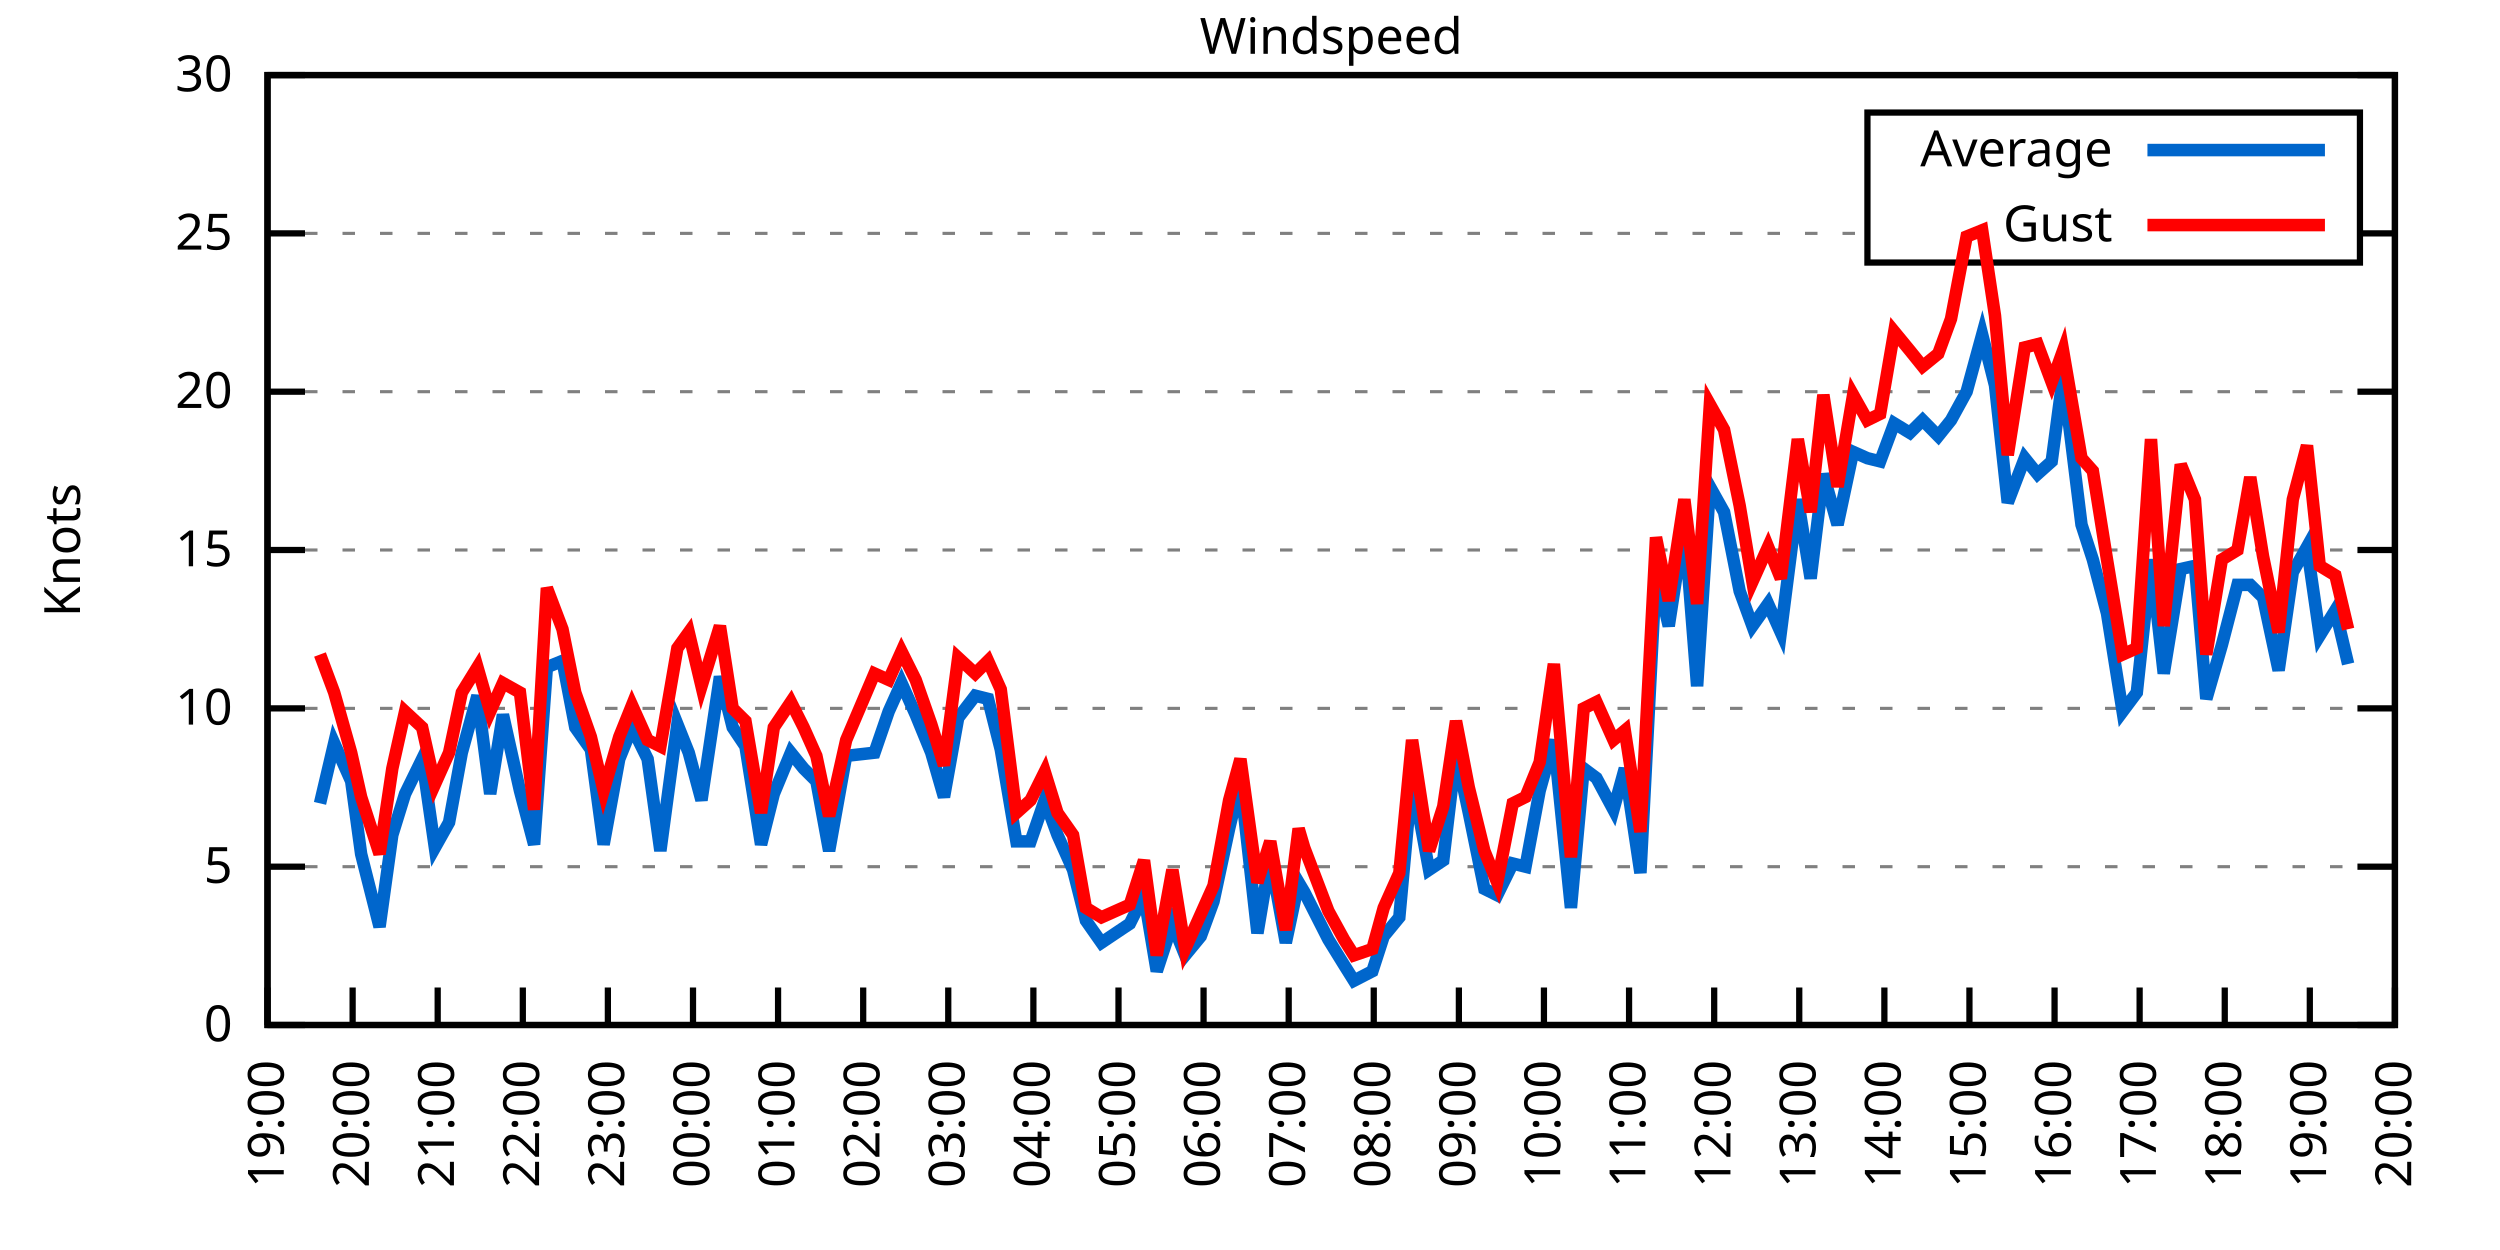
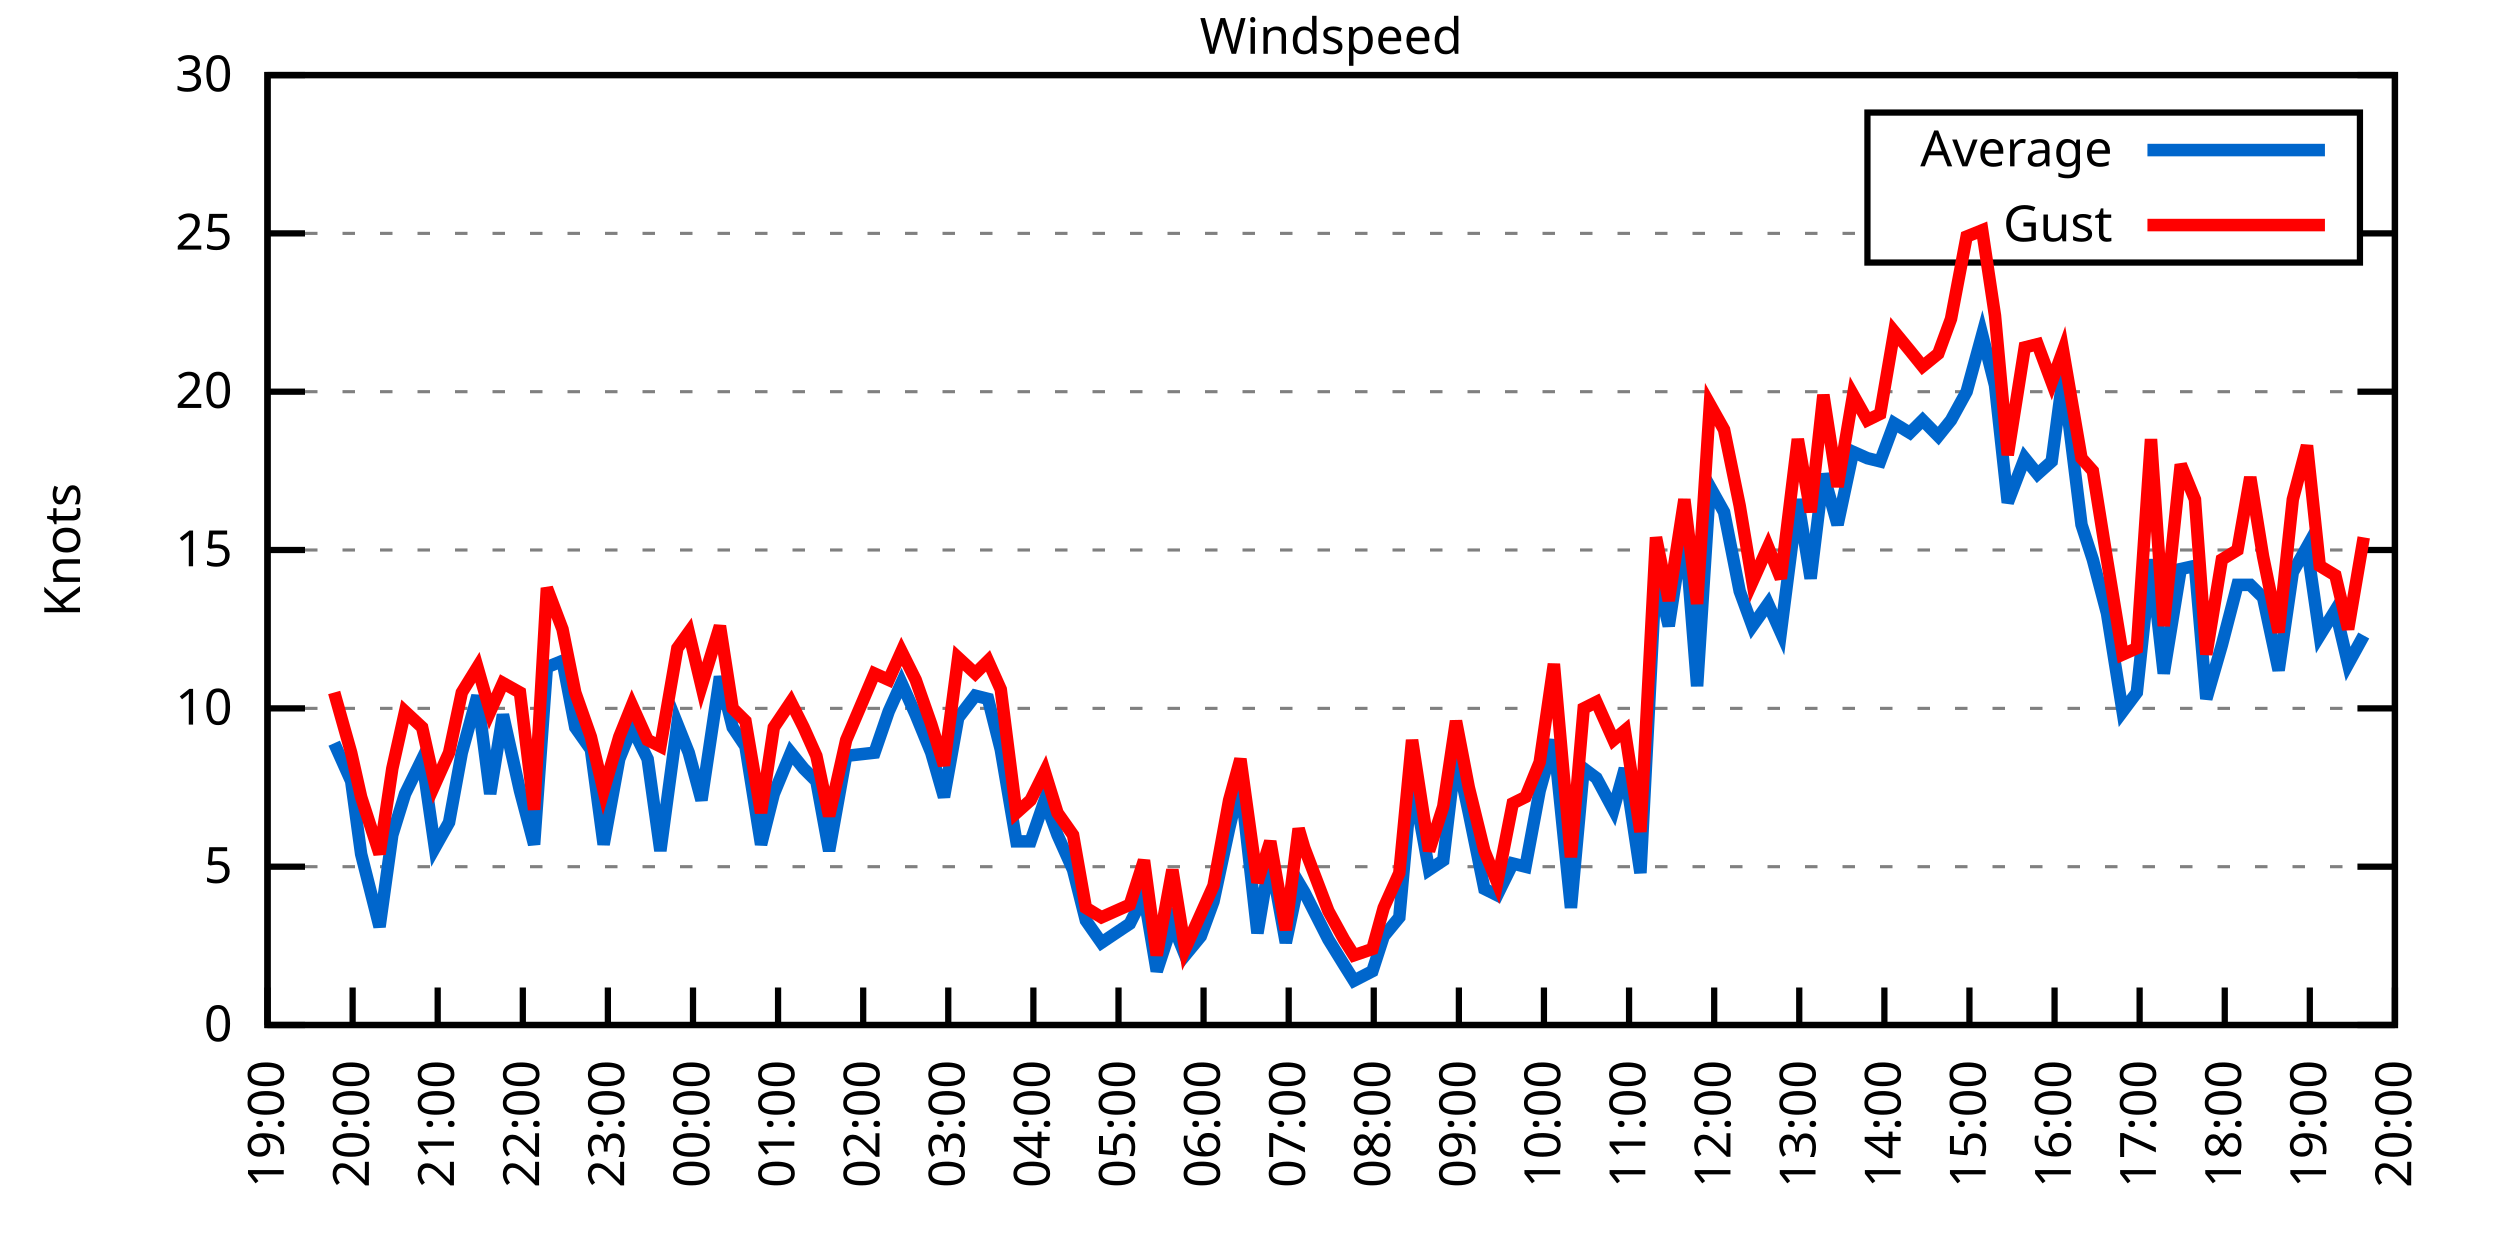
<svg xmlns="http://www.w3.org/2000/svg" xmlns:xlink="http://www.w3.org/1999/xlink" width="400" height="200" viewBox="0 0 400 200">
  <g id="gnuplot_canvas">
    <rect x="0" y="0" width="400" height="200" fill="none" />
    <defs>
      <circle id="gpDot" r="0.5" stroke-width="0.5" stroke="currentColor" />
      <path id="gpPt0" stroke-width="0.333" stroke="currentColor" d="M-1,0 h2 M0,-1 v2" />
      <path id="gpPt1" stroke-width="0.333" stroke="currentColor" d="M-1,-1 L1,1 M1,-1 L-1,1" />
      <path id="gpPt2" stroke-width="0.333" stroke="currentColor" d="M-1,0 L1,0 M0,-1 L0,1 M-1,-1 L1,1 M-1,1 L1,-1" />
      <rect id="gpPt3" stroke-width="0.333" stroke="currentColor" x="-1" y="-1" width="2" height="2" />
      <rect id="gpPt4" stroke-width="0.333" stroke="currentColor" fill="currentColor" x="-1" y="-1" width="2" height="2" />
      <circle id="gpPt5" stroke-width="0.333" stroke="currentColor" cx="0" cy="0" r="1" />
      <use xlink:href="#gpPt5" id="gpPt6" fill="currentColor" stroke="none" />
      <path id="gpPt7" stroke-width="0.333" stroke="currentColor" d="M0,-1.33 L-1.33,0.67 L1.33,0.67 z" />
      <use xlink:href="#gpPt7" id="gpPt8" fill="currentColor" stroke="none" />
      <use xlink:href="#gpPt7" id="gpPt9" stroke="currentColor" transform="rotate(180)" />
      <use xlink:href="#gpPt9" id="gpPt10" fill="currentColor" stroke="none" />
      <use xlink:href="#gpPt3" id="gpPt11" stroke="currentColor" transform="rotate(45)" />
      <use xlink:href="#gpPt11" id="gpPt12" fill="currentColor" stroke="none" />
      <path id="gpPt13" stroke-width="0.333" stroke="currentColor" d="M0,1.330 L1.265,0.411 L0.782,-1.067 L-0.782,-1.076 L-1.265,0.411 z" />
      <use xlink:href="#gpPt13" id="gpPt14" fill="currentColor" stroke="none" />
      <filter id="textbox" filterUnits="objectBoundingBox" x="0" y="0" height="1" width="1">
        <feFlood flood-color="white" flood-opacity="1" result="bgnd" />
        <feComposite in="SourceGraphic" in2="bgnd" operator="atop" />
      </filter>
      <filter id="greybox" filterUnits="objectBoundingBox" x="0" y="0" height="1" width="1">
        <feFlood flood-color="lightgrey" flood-opacity="1" result="grey" />
        <feComposite in="SourceGraphic" in2="grey" operator="atop" />
      </filter>
    </defs>
    <g fill="none" color="white" stroke="currentColor" stroke-width="1.00" stroke-linecap="butt" stroke-linejoin="miter">
</g>
    <g fill="none" color="black" stroke="currentColor" stroke-width="1.00" stroke-linecap="butt" stroke-linejoin="miter">
      <g stroke="none" shape-rendering="crispEdges">
        <polygon fill="rgb(255, 255, 255)" points="42.80,164.00 383.18,164.00 383.18,12.02 42.80,12.02 " />
      </g>
    </g>
    <g fill="none" color="black" stroke="currentColor" stroke-width="1.00" stroke-linecap="butt" stroke-linejoin="miter">
</g>
    <g fill="none" color="black" stroke="black" stroke-width="0.50" stroke-linecap="butt" stroke-linejoin="miter">
</g>
    <g fill="none" color="gray" stroke="currentColor" stroke-width="0.50" stroke-linecap="butt" stroke-linejoin="miter">
      <path stroke="gray" stroke-dasharray="2,4" class="gridline" d="M42.80,164.00 L383.19,164.00  " />
    </g>
    <g fill="none" color="gray" stroke="gray" stroke-width="1.00" stroke-linecap="butt" stroke-linejoin="miter">
</g>
    <g fill="none" color="black" stroke="currentColor" stroke-width="1.00" stroke-linecap="butt" stroke-linejoin="miter">
      <path stroke="black" d="M42.80,164.00 L48.80,164.00 M383.19,164.00 L377.19,164.00  " />
      <g transform="translate(37.20,166.60)" stroke="none" fill="black" font-family="Sans" font-size="8.00" text-anchor="end">
        <text>
          <tspan font-family="Sans"> 0</tspan>
        </text>
      </g>
    </g>
    <g fill="none" color="black" stroke="currentColor" stroke-width="1.00" stroke-linecap="butt" stroke-linejoin="miter">
</g>
    <g fill="none" color="black" stroke="black" stroke-width="0.50" stroke-linecap="butt" stroke-linejoin="miter">
</g>
    <g fill="none" color="gray" stroke="currentColor" stroke-width="0.50" stroke-linecap="butt" stroke-linejoin="miter">
      <path stroke="gray" stroke-dasharray="2,4" class="gridline" d="M42.80,138.67 L383.19,138.67  " />
    </g>
    <g fill="none" color="gray" stroke="gray" stroke-width="1.00" stroke-linecap="butt" stroke-linejoin="miter">
</g>
    <g fill="none" color="black" stroke="currentColor" stroke-width="1.00" stroke-linecap="butt" stroke-linejoin="miter">
      <path stroke="black" d="M42.80,138.67 L48.80,138.67 M383.19,138.67 L377.19,138.67  " />
      <g transform="translate(37.20,141.27)" stroke="none" fill="black" font-family="Sans" font-size="8.00" text-anchor="end">
        <text>
          <tspan font-family="Sans"> 5</tspan>
        </text>
      </g>
    </g>
    <g fill="none" color="black" stroke="currentColor" stroke-width="1.00" stroke-linecap="butt" stroke-linejoin="miter">
</g>
    <g fill="none" color="black" stroke="black" stroke-width="0.50" stroke-linecap="butt" stroke-linejoin="miter">
</g>
    <g fill="none" color="gray" stroke="currentColor" stroke-width="0.50" stroke-linecap="butt" stroke-linejoin="miter">
      <path stroke="gray" stroke-dasharray="2,4" class="gridline" d="M42.80,113.34 L383.19,113.34  " />
    </g>
    <g fill="none" color="gray" stroke="gray" stroke-width="1.00" stroke-linecap="butt" stroke-linejoin="miter">
</g>
    <g fill="none" color="black" stroke="currentColor" stroke-width="1.00" stroke-linecap="butt" stroke-linejoin="miter">
      <path stroke="black" d="M42.80,113.34 L48.80,113.34 M383.19,113.34 L377.19,113.34  " />
      <g transform="translate(37.20,115.94)" stroke="none" fill="black" font-family="Sans" font-size="8.00" text-anchor="end">
        <text>
          <tspan font-family="Sans"> 10</tspan>
        </text>
      </g>
    </g>
    <g fill="none" color="black" stroke="currentColor" stroke-width="1.00" stroke-linecap="butt" stroke-linejoin="miter">
</g>
    <g fill="none" color="black" stroke="black" stroke-width="0.50" stroke-linecap="butt" stroke-linejoin="miter">
</g>
    <g fill="none" color="gray" stroke="currentColor" stroke-width="0.50" stroke-linecap="butt" stroke-linejoin="miter">
      <path stroke="gray" stroke-dasharray="2,4" class="gridline" d="M42.80,88.00 L383.19,88.00  " />
    </g>
    <g fill="none" color="gray" stroke="gray" stroke-width="1.00" stroke-linecap="butt" stroke-linejoin="miter">
</g>
    <g fill="none" color="black" stroke="currentColor" stroke-width="1.00" stroke-linecap="butt" stroke-linejoin="miter">
      <path stroke="black" d="M42.80,88.00 L48.80,88.00 M383.19,88.00 L377.19,88.00  " />
      <g transform="translate(37.20,90.60)" stroke="none" fill="black" font-family="Sans" font-size="8.00" text-anchor="end">
        <text>
          <tspan font-family="Sans"> 15</tspan>
        </text>
      </g>
    </g>
    <g fill="none" color="black" stroke="currentColor" stroke-width="1.00" stroke-linecap="butt" stroke-linejoin="miter">
</g>
    <g fill="none" color="black" stroke="black" stroke-width="0.50" stroke-linecap="butt" stroke-linejoin="miter">
</g>
    <g fill="none" color="gray" stroke="currentColor" stroke-width="0.50" stroke-linecap="butt" stroke-linejoin="miter">
      <path stroke="gray" stroke-dasharray="2,4" class="gridline" d="M42.80,62.67 L383.19,62.67  " />
    </g>
    <g fill="none" color="gray" stroke="gray" stroke-width="1.00" stroke-linecap="butt" stroke-linejoin="miter">
</g>
    <g fill="none" color="black" stroke="currentColor" stroke-width="1.00" stroke-linecap="butt" stroke-linejoin="miter">
      <path stroke="black" d="M42.80,62.67 L48.80,62.67 M383.19,62.67 L377.19,62.67  " />
      <g transform="translate(37.20,65.27)" stroke="none" fill="black" font-family="Sans" font-size="8.00" text-anchor="end">
        <text>
          <tspan font-family="Sans"> 20</tspan>
        </text>
      </g>
    </g>
    <g fill="none" color="black" stroke="currentColor" stroke-width="1.00" stroke-linecap="butt" stroke-linejoin="miter">
</g>
    <g fill="none" color="black" stroke="black" stroke-width="0.50" stroke-linecap="butt" stroke-linejoin="miter">
</g>
    <g fill="none" color="gray" stroke="currentColor" stroke-width="0.50" stroke-linecap="butt" stroke-linejoin="miter">
      <path stroke="gray" stroke-dasharray="2,4" class="gridline" d="M42.80,37.34 L298.79,37.34 M377.59,37.34 L383.19,37.34  " />
    </g>
    <g fill="none" color="gray" stroke="gray" stroke-width="1.00" stroke-linecap="butt" stroke-linejoin="miter">
</g>
    <g fill="none" color="black" stroke="currentColor" stroke-width="1.00" stroke-linecap="butt" stroke-linejoin="miter">
      <path stroke="black" d="M42.80,37.34 L48.80,37.34 M383.19,37.34 L377.19,37.34  " />
      <g transform="translate(37.20,39.94)" stroke="none" fill="black" font-family="Sans" font-size="8.00" text-anchor="end">
        <text>
          <tspan font-family="Sans"> 25</tspan>
        </text>
      </g>
    </g>
    <g fill="none" color="black" stroke="currentColor" stroke-width="1.00" stroke-linecap="butt" stroke-linejoin="miter">
</g>
    <g fill="none" color="black" stroke="black" stroke-width="0.50" stroke-linecap="butt" stroke-linejoin="miter">
</g>
    <g fill="none" color="gray" stroke="currentColor" stroke-width="0.50" stroke-linecap="butt" stroke-linejoin="miter">
      <path stroke="gray" stroke-dasharray="2,4" class="gridline" d="M42.80,12.01 L383.19,12.01  " />
    </g>
    <g fill="none" color="gray" stroke="gray" stroke-width="1.00" stroke-linecap="butt" stroke-linejoin="miter">
</g>
    <g fill="none" color="black" stroke="currentColor" stroke-width="1.00" stroke-linecap="butt" stroke-linejoin="miter">
      <path stroke="black" d="M42.80,12.01 L48.80,12.01 M383.19,12.01 L377.19,12.01  " />
      <g transform="translate(37.20,14.61)" stroke="none" fill="black" font-family="Sans" font-size="8.00" text-anchor="end">
        <text>
          <tspan font-family="Sans"> 30</tspan>
        </text>
      </g>
    </g>
    <g fill="none" color="black" stroke="currentColor" stroke-width="1.00" stroke-linecap="butt" stroke-linejoin="miter">
      <path stroke="black" d="M42.80,164.00 L42.80,158.00  " />
      <g transform="translate(45.40,169.60) rotate(270.00)" stroke="none" fill="black" font-family="Sans" font-size="8.00" text-anchor="end">
        <text>
          <tspan font-family="Sans">19:00</tspan>
        </text>
      </g>
    </g>
    <g fill="none" color="black" stroke="currentColor" stroke-width="1.00" stroke-linecap="butt" stroke-linejoin="miter">
      <path stroke="black" d="M56.42,164.00 L56.42,158.00  " />
      <g transform="translate(59.02,169.60) rotate(270.00)" stroke="none" fill="black" font-family="Sans" font-size="8.00" text-anchor="end">
        <text>
          <tspan font-family="Sans">20:00</tspan>
        </text>
      </g>
    </g>
    <g fill="none" color="black" stroke="currentColor" stroke-width="1.00" stroke-linecap="butt" stroke-linejoin="miter">
      <path stroke="black" d="M70.03,164.00 L70.03,158.00  " />
      <g transform="translate(72.63,169.60) rotate(270.00)" stroke="none" fill="black" font-family="Sans" font-size="8.00" text-anchor="end">
        <text>
          <tspan font-family="Sans">21:00</tspan>
        </text>
      </g>
    </g>
    <g fill="none" color="black" stroke="currentColor" stroke-width="1.00" stroke-linecap="butt" stroke-linejoin="miter">
      <path stroke="black" d="M83.65,164.00 L83.65,158.00  " />
      <g transform="translate(86.25,169.60) rotate(270.00)" stroke="none" fill="black" font-family="Sans" font-size="8.00" text-anchor="end">
        <text>
          <tspan font-family="Sans">22:00</tspan>
        </text>
      </g>
    </g>
    <g fill="none" color="black" stroke="currentColor" stroke-width="1.00" stroke-linecap="butt" stroke-linejoin="miter">
      <path stroke="black" d="M97.26,164.00 L97.26,158.00  " />
      <g transform="translate(99.86,169.60) rotate(270.00)" stroke="none" fill="black" font-family="Sans" font-size="8.00" text-anchor="end">
        <text>
          <tspan font-family="Sans">23:00</tspan>
        </text>
      </g>
    </g>
    <g fill="none" color="black" stroke="currentColor" stroke-width="1.00" stroke-linecap="butt" stroke-linejoin="miter">
      <path stroke="black" d="M110.88,164.00 L110.88,158.00  " />
      <g transform="translate(113.48,169.60) rotate(270.00)" stroke="none" fill="black" font-family="Sans" font-size="8.00" text-anchor="end">
        <text>
          <tspan font-family="Sans">00:00</tspan>
        </text>
      </g>
    </g>
    <g fill="none" color="black" stroke="currentColor" stroke-width="1.00" stroke-linecap="butt" stroke-linejoin="miter">
      <path stroke="black" d="M124.49,164.00 L124.49,158.00  " />
      <g transform="translate(127.09,169.60) rotate(270.00)" stroke="none" fill="black" font-family="Sans" font-size="8.00" text-anchor="end">
        <text>
          <tspan font-family="Sans">01:00</tspan>
        </text>
      </g>
    </g>
    <g fill="none" color="black" stroke="currentColor" stroke-width="1.00" stroke-linecap="butt" stroke-linejoin="miter">
      <path stroke="black" d="M138.11,164.00 L138.11,158.00  " />
      <g transform="translate(140.71,169.60) rotate(270.00)" stroke="none" fill="black" font-family="Sans" font-size="8.00" text-anchor="end">
        <text>
          <tspan font-family="Sans">02:00</tspan>
        </text>
      </g>
    </g>
    <g fill="none" color="black" stroke="currentColor" stroke-width="1.00" stroke-linecap="butt" stroke-linejoin="miter">
      <path stroke="black" d="M151.72,164.00 L151.72,158.00  " />
      <g transform="translate(154.32,169.60) rotate(270.00)" stroke="none" fill="black" font-family="Sans" font-size="8.00" text-anchor="end">
        <text>
          <tspan font-family="Sans">03:00</tspan>
        </text>
      </g>
    </g>
    <g fill="none" color="black" stroke="currentColor" stroke-width="1.00" stroke-linecap="butt" stroke-linejoin="miter">
      <path stroke="black" d="M165.34,164.00 L165.34,158.00  " />
      <g transform="translate(167.94,169.60) rotate(270.00)" stroke="none" fill="black" font-family="Sans" font-size="8.00" text-anchor="end">
        <text>
          <tspan font-family="Sans">04:00</tspan>
        </text>
      </g>
    </g>
    <g fill="none" color="black" stroke="currentColor" stroke-width="1.00" stroke-linecap="butt" stroke-linejoin="miter">
      <path stroke="black" d="M178.96,164.00 L178.96,158.00  " />
      <g transform="translate(181.56,169.60) rotate(270.00)" stroke="none" fill="black" font-family="Sans" font-size="8.00" text-anchor="end">
        <text>
          <tspan font-family="Sans">05:00</tspan>
        </text>
      </g>
    </g>
    <g fill="none" color="black" stroke="currentColor" stroke-width="1.00" stroke-linecap="butt" stroke-linejoin="miter">
      <path stroke="black" d="M192.57,164.00 L192.57,158.00  " />
      <g transform="translate(195.17,169.60) rotate(270.00)" stroke="none" fill="black" font-family="Sans" font-size="8.00" text-anchor="end">
        <text>
          <tspan font-family="Sans">06:00</tspan>
        </text>
      </g>
    </g>
    <g fill="none" color="black" stroke="currentColor" stroke-width="1.00" stroke-linecap="butt" stroke-linejoin="miter">
      <path stroke="black" d="M206.19,164.00 L206.19,158.00  " />
      <g transform="translate(208.79,169.60) rotate(270.00)" stroke="none" fill="black" font-family="Sans" font-size="8.00" text-anchor="end">
        <text>
          <tspan font-family="Sans">07:00</tspan>
        </text>
      </g>
    </g>
    <g fill="none" color="black" stroke="currentColor" stroke-width="1.00" stroke-linecap="butt" stroke-linejoin="miter">
      <path stroke="black" d="M219.80,164.00 L219.80,158.00  " />
      <g transform="translate(222.40,169.60) rotate(270.00)" stroke="none" fill="black" font-family="Sans" font-size="8.00" text-anchor="end">
        <text>
          <tspan font-family="Sans">08:00</tspan>
        </text>
      </g>
    </g>
    <g fill="none" color="black" stroke="currentColor" stroke-width="1.00" stroke-linecap="butt" stroke-linejoin="miter">
      <path stroke="black" d="M233.42,164.00 L233.42,158.00  " />
      <g transform="translate(236.02,169.60) rotate(270.00)" stroke="none" fill="black" font-family="Sans" font-size="8.00" text-anchor="end">
        <text>
          <tspan font-family="Sans">09:00</tspan>
        </text>
      </g>
    </g>
    <g fill="none" color="black" stroke="currentColor" stroke-width="1.00" stroke-linecap="butt" stroke-linejoin="miter">
      <path stroke="black" d="M247.03,164.00 L247.03,158.00  " />
      <g transform="translate(249.63,169.60) rotate(270.00)" stroke="none" fill="black" font-family="Sans" font-size="8.00" text-anchor="end">
        <text>
          <tspan font-family="Sans">10:00</tspan>
        </text>
      </g>
    </g>
    <g fill="none" color="black" stroke="currentColor" stroke-width="1.00" stroke-linecap="butt" stroke-linejoin="miter">
      <path stroke="black" d="M260.65,164.00 L260.65,158.00  " />
      <g transform="translate(263.25,169.60) rotate(270.00)" stroke="none" fill="black" font-family="Sans" font-size="8.00" text-anchor="end">
        <text>
          <tspan font-family="Sans">11:00</tspan>
        </text>
      </g>
    </g>
    <g fill="none" color="black" stroke="currentColor" stroke-width="1.00" stroke-linecap="butt" stroke-linejoin="miter">
      <path stroke="black" d="M274.27,164.00 L274.27,158.00  " />
      <g transform="translate(276.87,169.60) rotate(270.00)" stroke="none" fill="black" font-family="Sans" font-size="8.00" text-anchor="end">
        <text>
          <tspan font-family="Sans">12:00</tspan>
        </text>
      </g>
    </g>
    <g fill="none" color="black" stroke="currentColor" stroke-width="1.00" stroke-linecap="butt" stroke-linejoin="miter">
      <path stroke="black" d="M287.88,164.00 L287.88,158.00  " />
      <g transform="translate(290.48,169.60) rotate(270.00)" stroke="none" fill="black" font-family="Sans" font-size="8.00" text-anchor="end">
        <text>
          <tspan font-family="Sans">13:00</tspan>
        </text>
      </g>
    </g>
    <g fill="none" color="black" stroke="currentColor" stroke-width="1.00" stroke-linecap="butt" stroke-linejoin="miter">
      <path stroke="black" d="M301.50,164.00 L301.50,158.00  " />
      <g transform="translate(304.10,169.60) rotate(270.00)" stroke="none" fill="black" font-family="Sans" font-size="8.00" text-anchor="end">
        <text>
          <tspan font-family="Sans">14:00</tspan>
        </text>
      </g>
    </g>
    <g fill="none" color="black" stroke="currentColor" stroke-width="1.00" stroke-linecap="butt" stroke-linejoin="miter">
      <path stroke="black" d="M315.11,164.00 L315.11,158.00  " />
      <g transform="translate(317.71,169.60) rotate(270.00)" stroke="none" fill="black" font-family="Sans" font-size="8.00" text-anchor="end">
        <text>
          <tspan font-family="Sans">15:00</tspan>
        </text>
      </g>
    </g>
    <g fill="none" color="black" stroke="currentColor" stroke-width="1.00" stroke-linecap="butt" stroke-linejoin="miter">
      <path stroke="black" d="M328.73,164.00 L328.73,158.00  " />
      <g transform="translate(331.33,169.60) rotate(270.00)" stroke="none" fill="black" font-family="Sans" font-size="8.00" text-anchor="end">
        <text>
          <tspan font-family="Sans">16:00</tspan>
        </text>
      </g>
    </g>
    <g fill="none" color="black" stroke="currentColor" stroke-width="1.00" stroke-linecap="butt" stroke-linejoin="miter">
      <path stroke="black" d="M342.34,164.00 L342.34,158.00  " />
      <g transform="translate(344.94,169.60) rotate(270.00)" stroke="none" fill="black" font-family="Sans" font-size="8.00" text-anchor="end">
        <text>
          <tspan font-family="Sans">17:00</tspan>
        </text>
      </g>
    </g>
    <g fill="none" color="black" stroke="currentColor" stroke-width="1.00" stroke-linecap="butt" stroke-linejoin="miter">
      <path stroke="black" d="M355.96,164.00 L355.96,158.00  " />
      <g transform="translate(358.56,169.60) rotate(270.00)" stroke="none" fill="black" font-family="Sans" font-size="8.00" text-anchor="end">
        <text>
          <tspan font-family="Sans">18:00</tspan>
        </text>
      </g>
    </g>
    <g fill="none" color="black" stroke="currentColor" stroke-width="1.00" stroke-linecap="butt" stroke-linejoin="miter">
      <path stroke="black" d="M369.57,164.00 L369.57,158.00  " />
      <g transform="translate(372.17,169.60) rotate(270.00)" stroke="none" fill="black" font-family="Sans" font-size="8.00" text-anchor="end">
        <text>
          <tspan font-family="Sans">19:00</tspan>
        </text>
      </g>
    </g>
    <g fill="none" color="black" stroke="currentColor" stroke-width="1.00" stroke-linecap="butt" stroke-linejoin="miter">
      <path stroke="black" d="M383.19,164.00 L383.19,158.00  " />
      <g transform="translate(385.79,169.60) rotate(270.00)" stroke="none" fill="black" font-family="Sans" font-size="8.00" text-anchor="end">
        <text>
          <tspan font-family="Sans">20:00</tspan>
        </text>
      </g>
    </g>
    <g fill="none" color="black" stroke="currentColor" stroke-width="1.00" stroke-linecap="butt" stroke-linejoin="miter">
</g>
    <g fill="none" color="black" stroke="currentColor" stroke-width="1.00" stroke-linecap="butt" stroke-linejoin="miter">
      <path stroke="black" d="M42.80,12.01 L42.80,164.00 L383.19,164.00 L383.19,12.01 L42.80,12.01 Z  " />
    </g>
    <g fill="none" color="black" stroke="currentColor" stroke-width="1.00" stroke-linecap="butt" stroke-linejoin="miter">
</g>
    <g fill="none" color="black" stroke="currentColor" stroke-width="1.00" stroke-linecap="butt" stroke-linejoin="miter">
      <path stroke="black" d="M298.79,42.01 L298.79,18.01 L377.59,18.01 L377.59,42.01 L298.79,42.01 Z  " />
    </g>
    <g id="Windspeed_plot_1">
      <g fill="none" color="white" stroke="black" stroke-width="2.00" stroke-linecap="butt" stroke-linejoin="miter">
</g>
      <g fill="none" color="black" stroke="currentColor" stroke-width="2.00" stroke-linecap="butt" stroke-linejoin="miter">
        <g transform="translate(337.99,26.61)" stroke="none" fill="black" font-family="Sans" font-size="8.00" text-anchor="end">
          <text>
            <tspan font-family="Sans">Average</tspan>
          </text>
        </g>
      </g>
      <g fill="none" color="black" stroke="currentColor" stroke-width="2.00" stroke-linecap="butt" stroke-linejoin="miter">
-         <path stroke="rgb(  0, 102, 204)" d="M343.59,24.01 L371.99,24.01 M51.20,128.54 L53.47,118.91 L56.19,124.99 L57.78,136.64 L60.73,148.29 L62.77,133.60   L64.81,127.02 L67.54,121.44 L69.58,135.63 L71.85,131.58 L73.89,120.43 L76.39,111.31 L78.43,127.02 L80.47,114.35   L83.19,126.51 L85.46,135.12 L87.50,106.75 L90.00,105.74 L92.04,116.38 L94.54,119.92 L96.58,135.12 L99.08,121.44   L101.12,116.38 L103.62,121.44 L105.66,136.14 L108.38,115.87 L110.20,120.43 L112.24,128.03 L115.19,108.27 L117.23,116.38   L119.27,119.42 L121.77,135.12 L123.81,127.02 L126.54,120.43 L128.58,122.96 L130.62,124.99 L132.66,136.14 L135.39,120.94   L139.92,120.43 L142.19,113.84 L144.24,109.28 L146.51,114.35 L149.00,120.43 L151.04,127.52 L153.31,114.86 L156.04,111.31   L158.08,111.82 L160.12,119.92 L162.62,134.62 L164.89,134.62 L167.16,128.03 L169.20,133.60 L171.69,139.17 L173.74,147.28   L176.23,150.83 L180.77,147.79 L183.04,143.23 L185.08,155.39 L187.58,147.79 L189.62,152.85 L192.12,149.81 L194.16,144.24   L196.66,132.59 L198.47,124.99 L201.19,149.31 L203.24,137.15 L205.73,150.83 L207.78,141.20 L208.68,142.72 L212.54,150.32   L215.04,154.37 L216.63,156.91 L219.58,155.39 L221.39,149.81 L223.89,146.77 L225.93,124.48 L228.65,139.17 L230.92,137.66   L232.96,120.43 L235.01,130.06 L237.50,142.21 L239.55,143.23 L242.04,138.16 L244.08,138.67 L246.35,126.51 L248.62,118.40   L251.35,145.25 L253.39,122.96 L255.43,124.48 L258.15,129.55 L259.97,122.96 L262.47,139.68 L264.96,91.55 L267.00,100.16   L269.50,83.95 L271.54,109.79 L273.58,77.87 L275.85,81.93 L278.35,94.59 L280.39,100.16 L282.89,96.62 L284.93,101.18   L287.65,79.90 L289.70,92.56 L291.74,75.85 L294.01,83.95 L296.50,72.30 L298.77,73.31 L300.82,73.82 L303.08,67.74   L305.58,69.26 L307.62,67.23 L310.12,69.77 L312.16,67.23 L314.66,62.67 L317.15,53.55 L319.20,61.66 L321.24,80.41   L323.96,73.31 L326.00,75.85 L328.27,73.82 L330.09,60.14 L333.04,83.95 L334.85,89.52 L337.12,98.14 L339.62,113.84   L341.89,110.80 L344.16,89.52 L346.20,107.76 L348.92,91.04 L351.19,90.54 L353.01,111.82 L355.50,103.20 L358.00,93.58   L360.04,93.58 L362.09,95.60 L364.58,107.26 L366.85,91.55 L369.12,87.50 L371.16,101.68 L373.66,97.63 L375.70,106.24    " />
+         <path stroke="rgb(  0, 102, 204)" d="M343.59,24.01 L371.99,24.01 M53.47,118.91 L56.19,124.99 L57.78,136.64 L60.73,148.29 L62.77,133.60 L64.81,127.02   L67.54,121.44 L69.58,135.63 L71.85,131.58 L73.89,120.43 L76.39,111.31 L78.43,127.02 L80.47,114.35 L83.19,126.51   L85.46,135.12 L87.50,106.75 L90.00,105.74 L92.04,116.38 L94.54,119.92 L96.58,135.12 L99.08,121.44 L101.12,116.38   L103.62,121.44 L105.66,136.14 L108.38,115.87 L110.20,120.43 L112.24,128.03 L115.19,108.27 L117.23,116.38 L119.27,119.42   L121.77,135.12 L123.81,127.02 L126.54,120.43 L128.58,122.96 L130.62,124.99 L132.66,136.14 L135.39,120.94 L139.92,120.43   L142.19,113.84 L144.24,109.28 L146.51,114.35 L149.00,120.43 L151.04,127.52 L153.31,114.86 L156.04,111.31 L158.08,111.82   L160.12,119.92 L162.62,134.62 L164.89,134.62 L167.16,128.03 L169.20,133.60 L171.69,139.17 L173.74,147.28 L176.23,150.83   L180.77,147.79 L183.04,143.23 L185.08,155.39 L187.58,147.79 L189.62,152.85 L192.12,149.81 L194.16,144.24 L196.66,132.59   L198.47,124.99 L201.19,149.31 L203.24,137.15 L205.73,150.83 L207.78,141.20 L208.68,142.72 L212.54,150.32 L215.04,154.37   L216.63,156.91 L219.58,155.39 L221.39,149.81 L223.89,146.77 L225.93,124.48 L228.65,139.17 L230.92,137.66 L232.96,120.43   L235.01,130.06 L237.50,142.21 L239.55,143.23 L242.04,138.16 L244.08,138.67 L246.35,126.51 L248.62,118.40 L251.35,145.25   L253.39,122.96 L255.43,124.48 L258.15,129.55 L259.97,122.96 L262.47,139.68 L264.96,91.55 L267.00,100.16 L269.50,83.95   L271.54,109.79 L273.58,77.87 L275.85,81.93 L278.35,94.59 L280.39,100.16 L282.89,96.62 L284.93,101.18 L287.65,79.90   L289.70,92.56 L291.74,75.85 L294.01,83.95 L296.50,72.30 L298.77,73.31 L300.82,73.82 L303.08,67.74 L305.58,69.26   L307.62,67.23 L310.12,69.77 L312.16,67.23 L314.66,62.67 L317.15,53.55 L319.20,61.66 L321.24,80.41 L323.96,73.31   L326.00,75.85 L328.27,73.82 L330.09,60.14 L333.04,83.95 L334.85,89.52 L337.12,98.14 L339.62,113.84 L341.89,110.80   L344.16,89.52 L346.20,107.76 L348.92,91.04 L351.19,90.54 L353.01,111.82 L355.50,103.20 L358.00,93.58 L360.04,93.58   L362.09,95.60 L364.58,107.26 L366.85,91.55 L369.12,87.50 L371.16,101.68 L373.66,97.63 L375.70,106.24 L378.20,101.68    " />
      </g>
    </g>
    <g id="Windspeed_plot_2">
      <g fill="none" color="black" stroke="currentColor" stroke-width="2.00" stroke-linecap="butt" stroke-linejoin="miter">
        <g transform="translate(337.99,38.61)" stroke="none" fill="black" font-family="Sans" font-size="8.00" text-anchor="end">
          <text>
            <tspan font-family="Sans">Gust</tspan>
          </text>
        </g>
      </g>
      <g fill="none" color="black" stroke="currentColor" stroke-width="2.00" stroke-linecap="butt" stroke-linejoin="miter">
-         <path stroke="rgb(255,   0,   0)" d="M343.59,36.01 L371.99,36.01 M51.20,104.72 L53.47,110.80 L56.19,120.43 L57.78,127.52 L60.73,136.64 L62.77,122.96   L64.81,113.84 L67.54,116.38 L69.58,125.50 L71.85,120.43 L73.89,110.80 L76.39,106.75 L78.43,113.84 L80.47,109.28   L83.19,110.80 L85.46,129.55 L87.50,94.08 L90.00,100.67 L92.04,110.80 L94.54,117.90 L96.58,126.51 L99.08,117.90   L101.12,112.83 L103.62,118.40 L105.66,119.42 L108.38,103.71 L110.20,101.18 L112.24,109.79 L115.19,100.16 L117.23,113.34   L119.27,115.36 L121.77,130.06 L123.81,116.38 L126.54,112.32 L128.58,116.38 L130.62,120.94 L132.66,130.56 L135.39,118.40   L139.92,107.76 L142.19,108.78 L144.24,104.22 L146.51,108.78 L149.00,115.87 L151.04,122.46 L153.31,105.23 L156.04,107.76   L158.08,105.74 L160.12,110.30 L162.62,130.06 L164.89,128.03 L167.16,123.47 L169.20,130.06 L171.69,133.60 L173.74,145.25   L176.23,146.77 L180.77,144.75 L183.04,137.66 L185.08,152.85 L187.58,139.17 L189.62,151.84 L192.12,146.27 L194.16,141.71   L196.66,128.03 L198.47,121.44 L201.19,141.20 L203.24,134.62 L205.73,148.80 L207.78,132.59 L208.68,135.63 L212.54,145.76   L215.04,150.32 L216.63,152.85 L219.58,151.84 L221.39,145.25 L223.89,139.68 L225.93,118.40 L228.65,136.14 L230.92,129.04   L232.96,115.36 L235.01,126.00 L237.50,136.14 L239.55,141.20 L242.04,128.54 L244.08,127.52 L246.35,121.95 L248.62,106.24   L251.35,137.15 L253.39,113.34 L255.43,112.32 L258.15,118.40 L259.97,116.88 L262.47,133.10 L264.96,85.98 L267.00,96.11   L269.50,79.90 L271.54,96.62 L273.58,64.70 L275.85,68.75 L278.35,80.91 L280.39,93.07 L282.89,87.50 L284.93,92.56   L287.65,70.27 L289.70,81.93 L291.74,63.18 L294.01,77.87 L296.50,63.18 L298.77,67.23 L300.82,66.22 L303.08,53.05   L305.58,56.09 L307.62,58.62 L310.12,56.59 L312.16,51.02 L314.66,37.85 L317.15,36.84 L319.20,50.51 L321.24,72.81   L323.96,55.58 L326.00,55.07 L328.27,61.15 L330.09,56.09 L333.04,73.31 L334.85,75.34 L337.12,89.52 L339.62,104.72   L341.89,103.71 L344.16,70.27 L346.20,100.16 L348.92,74.33 L351.19,79.90 L353.01,104.72 L355.50,89.52 L358.00,88.00   L360.04,76.35 L362.09,89.02 L364.58,101.18 L366.85,79.90 L369.12,71.29 L371.16,90.54 L373.66,92.06 L375.70,100.67    " />
+         <path stroke="rgb(255,   0,   0)" d="M343.59,36.01 L371.99,36.01 M53.47,110.80 L56.19,120.43 L57.78,127.52 L60.73,136.64 L62.77,122.96 L64.81,113.84   L67.54,116.38 L69.58,125.50 L71.85,120.43 L73.89,110.80 L76.39,106.75 L78.43,113.84 L80.47,109.28 L83.19,110.80   L85.46,129.55 L87.50,94.08 L90.00,100.67 L92.04,110.80 L94.54,117.90 L96.58,126.51 L99.08,117.90 L101.12,112.83   L103.62,118.40 L105.66,119.42 L108.38,103.71 L110.20,101.18 L112.24,109.79 L115.19,100.16 L117.23,113.34 L119.27,115.36   L121.77,130.06 L123.81,116.38 L126.54,112.32 L128.58,116.38 L130.62,120.94 L132.66,130.56 L135.39,118.40 L139.92,107.76   L142.19,108.78 L144.24,104.22 L146.51,108.78 L149.00,115.87 L151.04,122.46 L153.31,105.23 L156.04,107.76 L158.08,105.74   L160.12,110.30 L162.62,130.06 L164.89,128.03 L167.16,123.47 L169.20,130.06 L171.69,133.60 L173.74,145.25 L176.23,146.77   L180.77,144.75 L183.04,137.66 L185.08,152.85 L187.58,139.17 L189.62,151.84 L192.12,146.27 L194.16,141.71 L196.66,128.03   L198.47,121.44 L201.19,141.20 L203.24,134.62 L205.73,148.80 L207.78,132.59 L208.68,135.63 L212.54,145.76 L215.04,150.32   L216.63,152.85 L219.58,151.84 L221.39,145.25 L223.89,139.68 L225.93,118.40 L228.65,136.14 L230.92,129.04 L232.96,115.36   L235.01,126.00 L237.50,136.14 L239.55,141.20 L242.04,128.54 L244.08,127.52 L246.35,121.95 L248.62,106.24 L251.35,137.15   L253.39,113.34 L255.43,112.32 L258.15,118.40 L259.97,116.88 L262.47,133.10 L264.96,85.98 L267.00,96.11 L269.50,79.90   L271.54,96.62 L273.58,64.70 L275.85,68.75 L278.35,80.91 L280.39,93.07 L282.89,87.50 L284.93,92.56 L287.65,70.27   L289.70,81.93 L291.74,63.18 L294.01,77.87 L296.50,63.18 L298.77,67.23 L300.82,66.22 L303.08,53.05 L305.58,56.09   L307.62,58.62 L310.12,56.59 L312.16,51.02 L314.66,37.85 L317.15,36.84 L319.20,50.51 L321.24,72.81 L323.96,55.58   L326.00,55.07 L328.27,61.15 L330.09,56.09 L333.04,73.31 L334.85,75.34 L337.12,89.52 L339.62,104.72 L341.89,103.71   L344.16,70.27 L346.20,100.16 L348.92,74.33 L351.19,79.90 L353.01,104.72 L355.50,89.52 L358.00,88.00 L360.04,76.35   L362.09,89.02 L364.58,101.18 L366.85,79.90 L369.12,71.29 L371.16,90.54 L373.66,92.06 L375.70,100.67 L378.20,85.98    " />
      </g>
    </g>
    <g fill="none" color="black" stroke="currentColor" stroke-width="2.00" stroke-linecap="butt" stroke-linejoin="miter">
</g>
    <g fill="none" color="black" stroke="black" stroke-width="1.00" stroke-linecap="butt" stroke-linejoin="miter">
</g>
    <g fill="none" color="black" stroke="currentColor" stroke-width="1.00" stroke-linecap="butt" stroke-linejoin="miter">
      <path stroke="black" d="M42.80,12.01 L42.80,164.00 L383.19,164.00 L383.19,12.01 L42.80,12.01 Z  " />
      <g transform="translate(12.80,88.01) rotate(270.00)" stroke="none" fill="black" font-family="Sans" font-size="8.00" text-anchor="middle">
        <text>
          <tspan font-family="Sans">Knots</tspan>
        </text>
      </g>
    </g>
    <g fill="none" color="black" stroke="currentColor" stroke-width="1.00" stroke-linecap="butt" stroke-linejoin="miter">
</g>
    <g fill="none" color="black" stroke="currentColor" stroke-width="1.00" stroke-linecap="butt" stroke-linejoin="miter">
      <g transform="translate(212.99,8.61)" stroke="none" fill="black" font-family="Sans" font-size="8.00" text-anchor="middle">
        <text>
          <tspan font-family="Sans">Windspeed</tspan>
        </text>
      </g>
    </g>
    <g fill="none" color="black" stroke="currentColor" stroke-width="1.00" stroke-linecap="butt" stroke-linejoin="miter">
</g>
  </g>
</svg>
